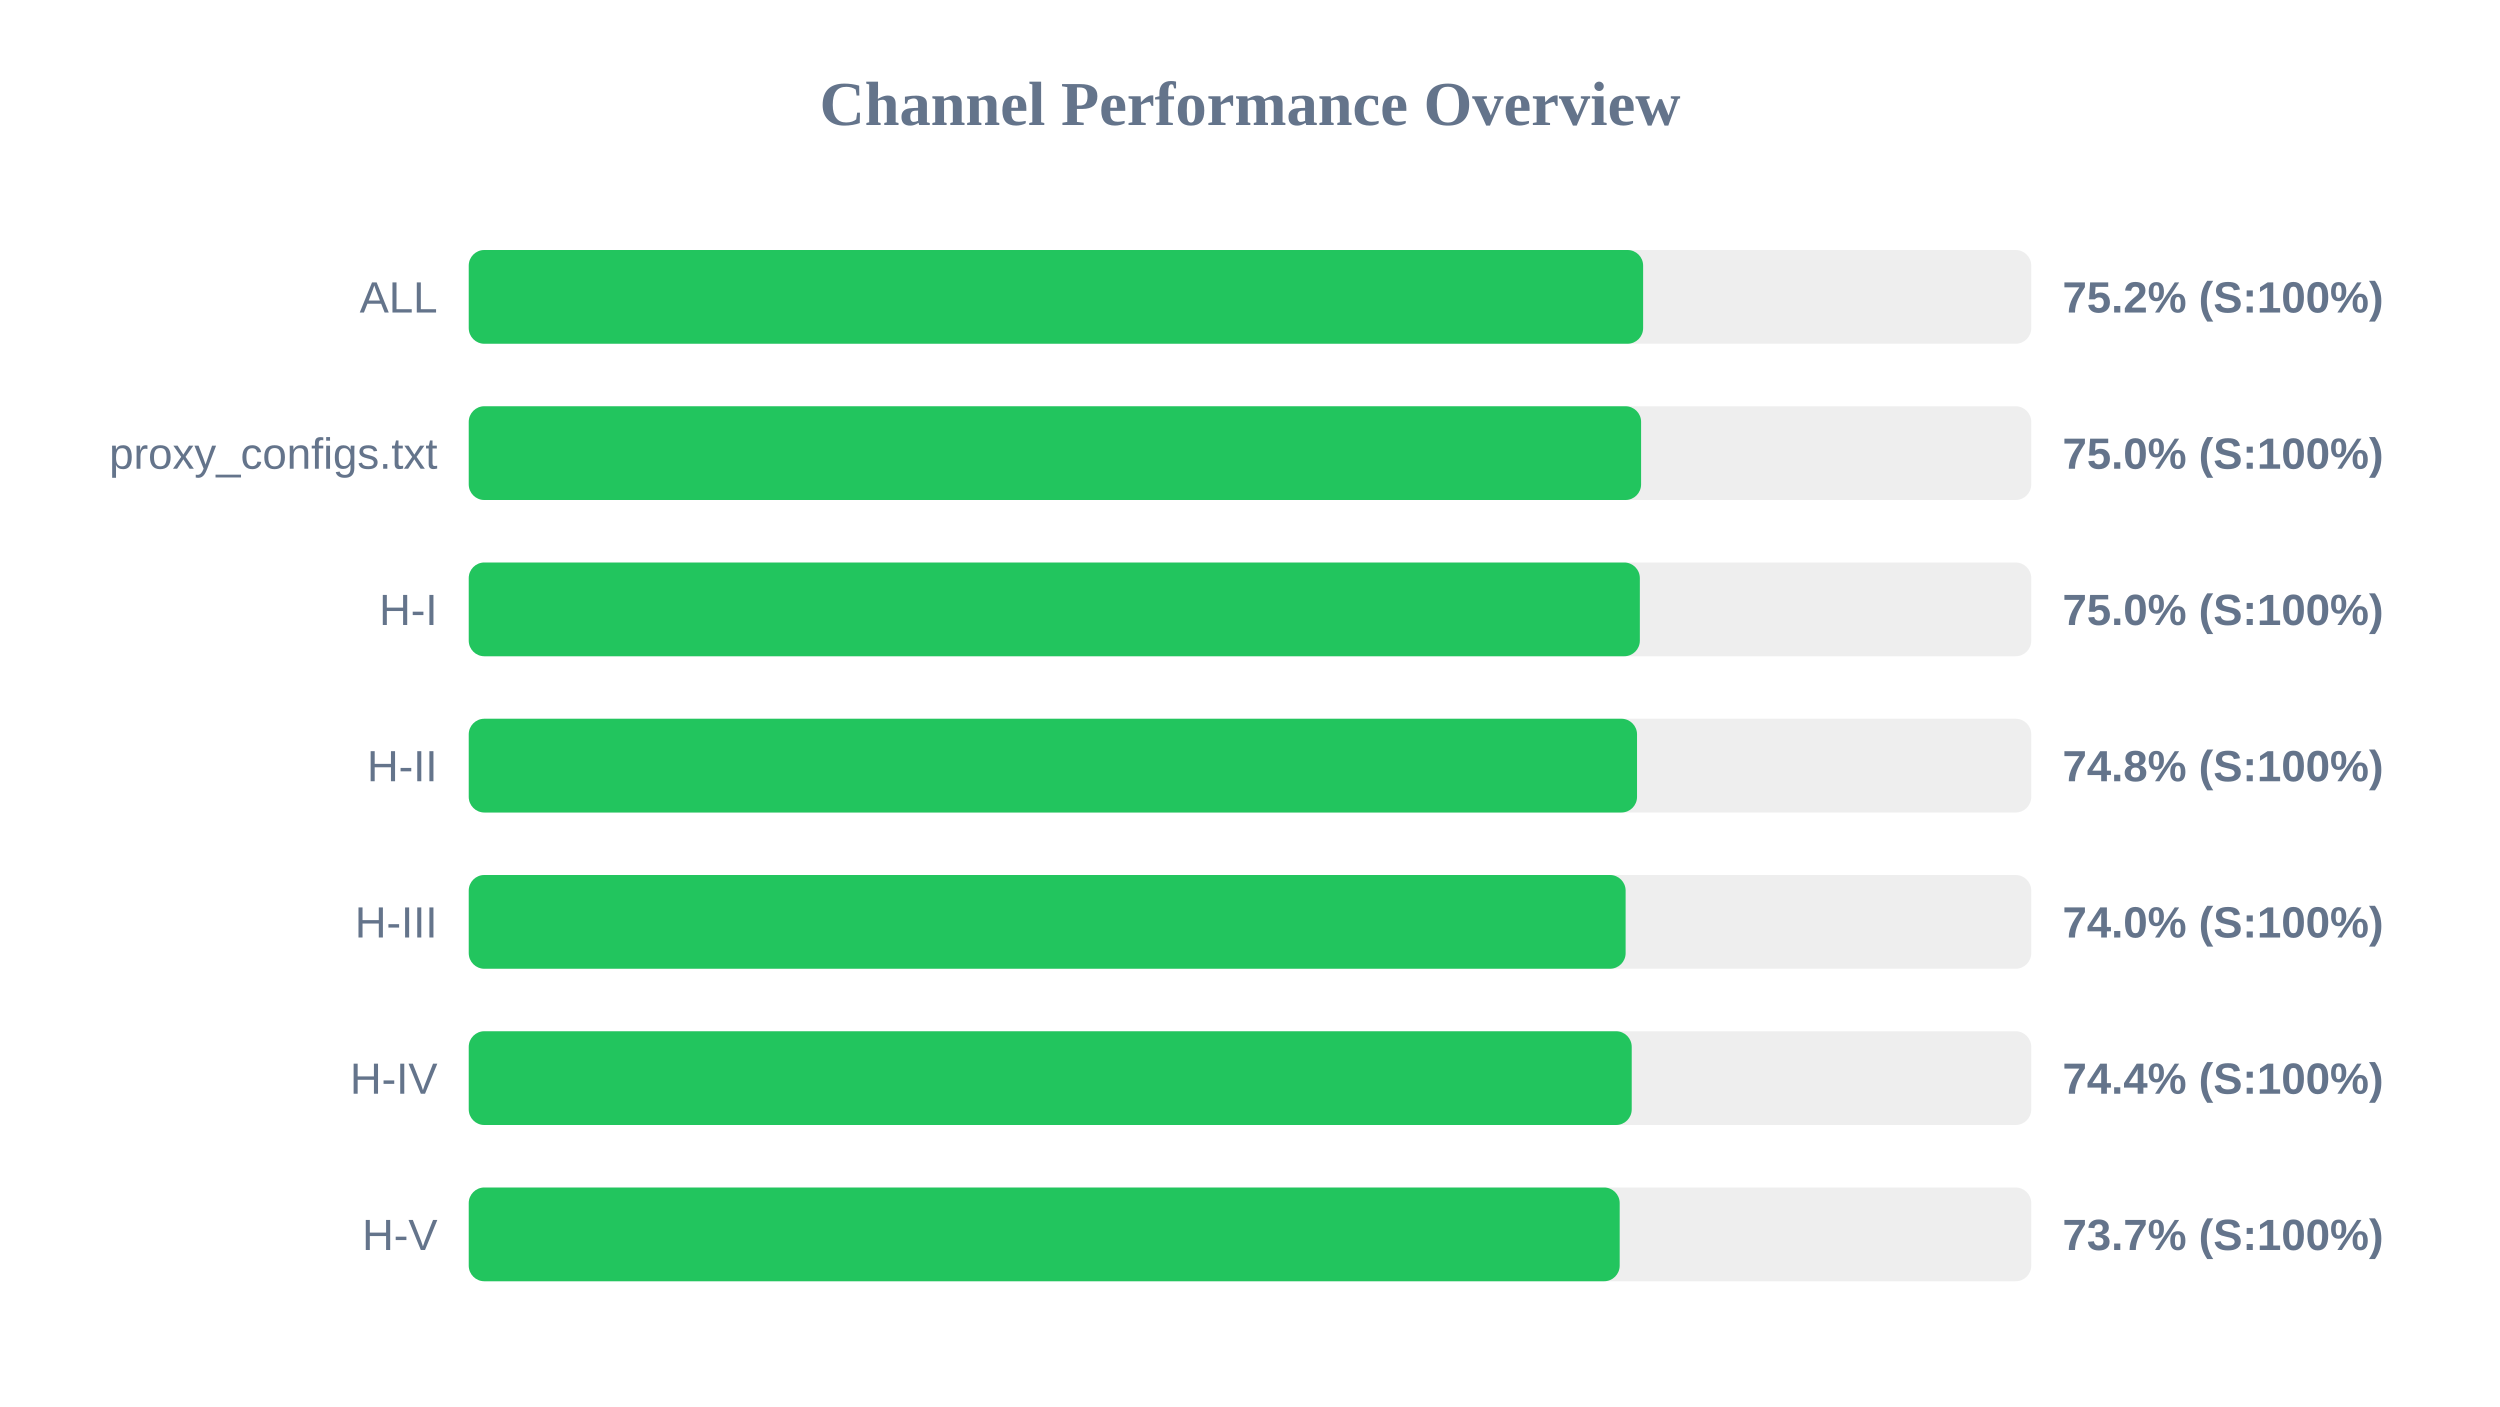
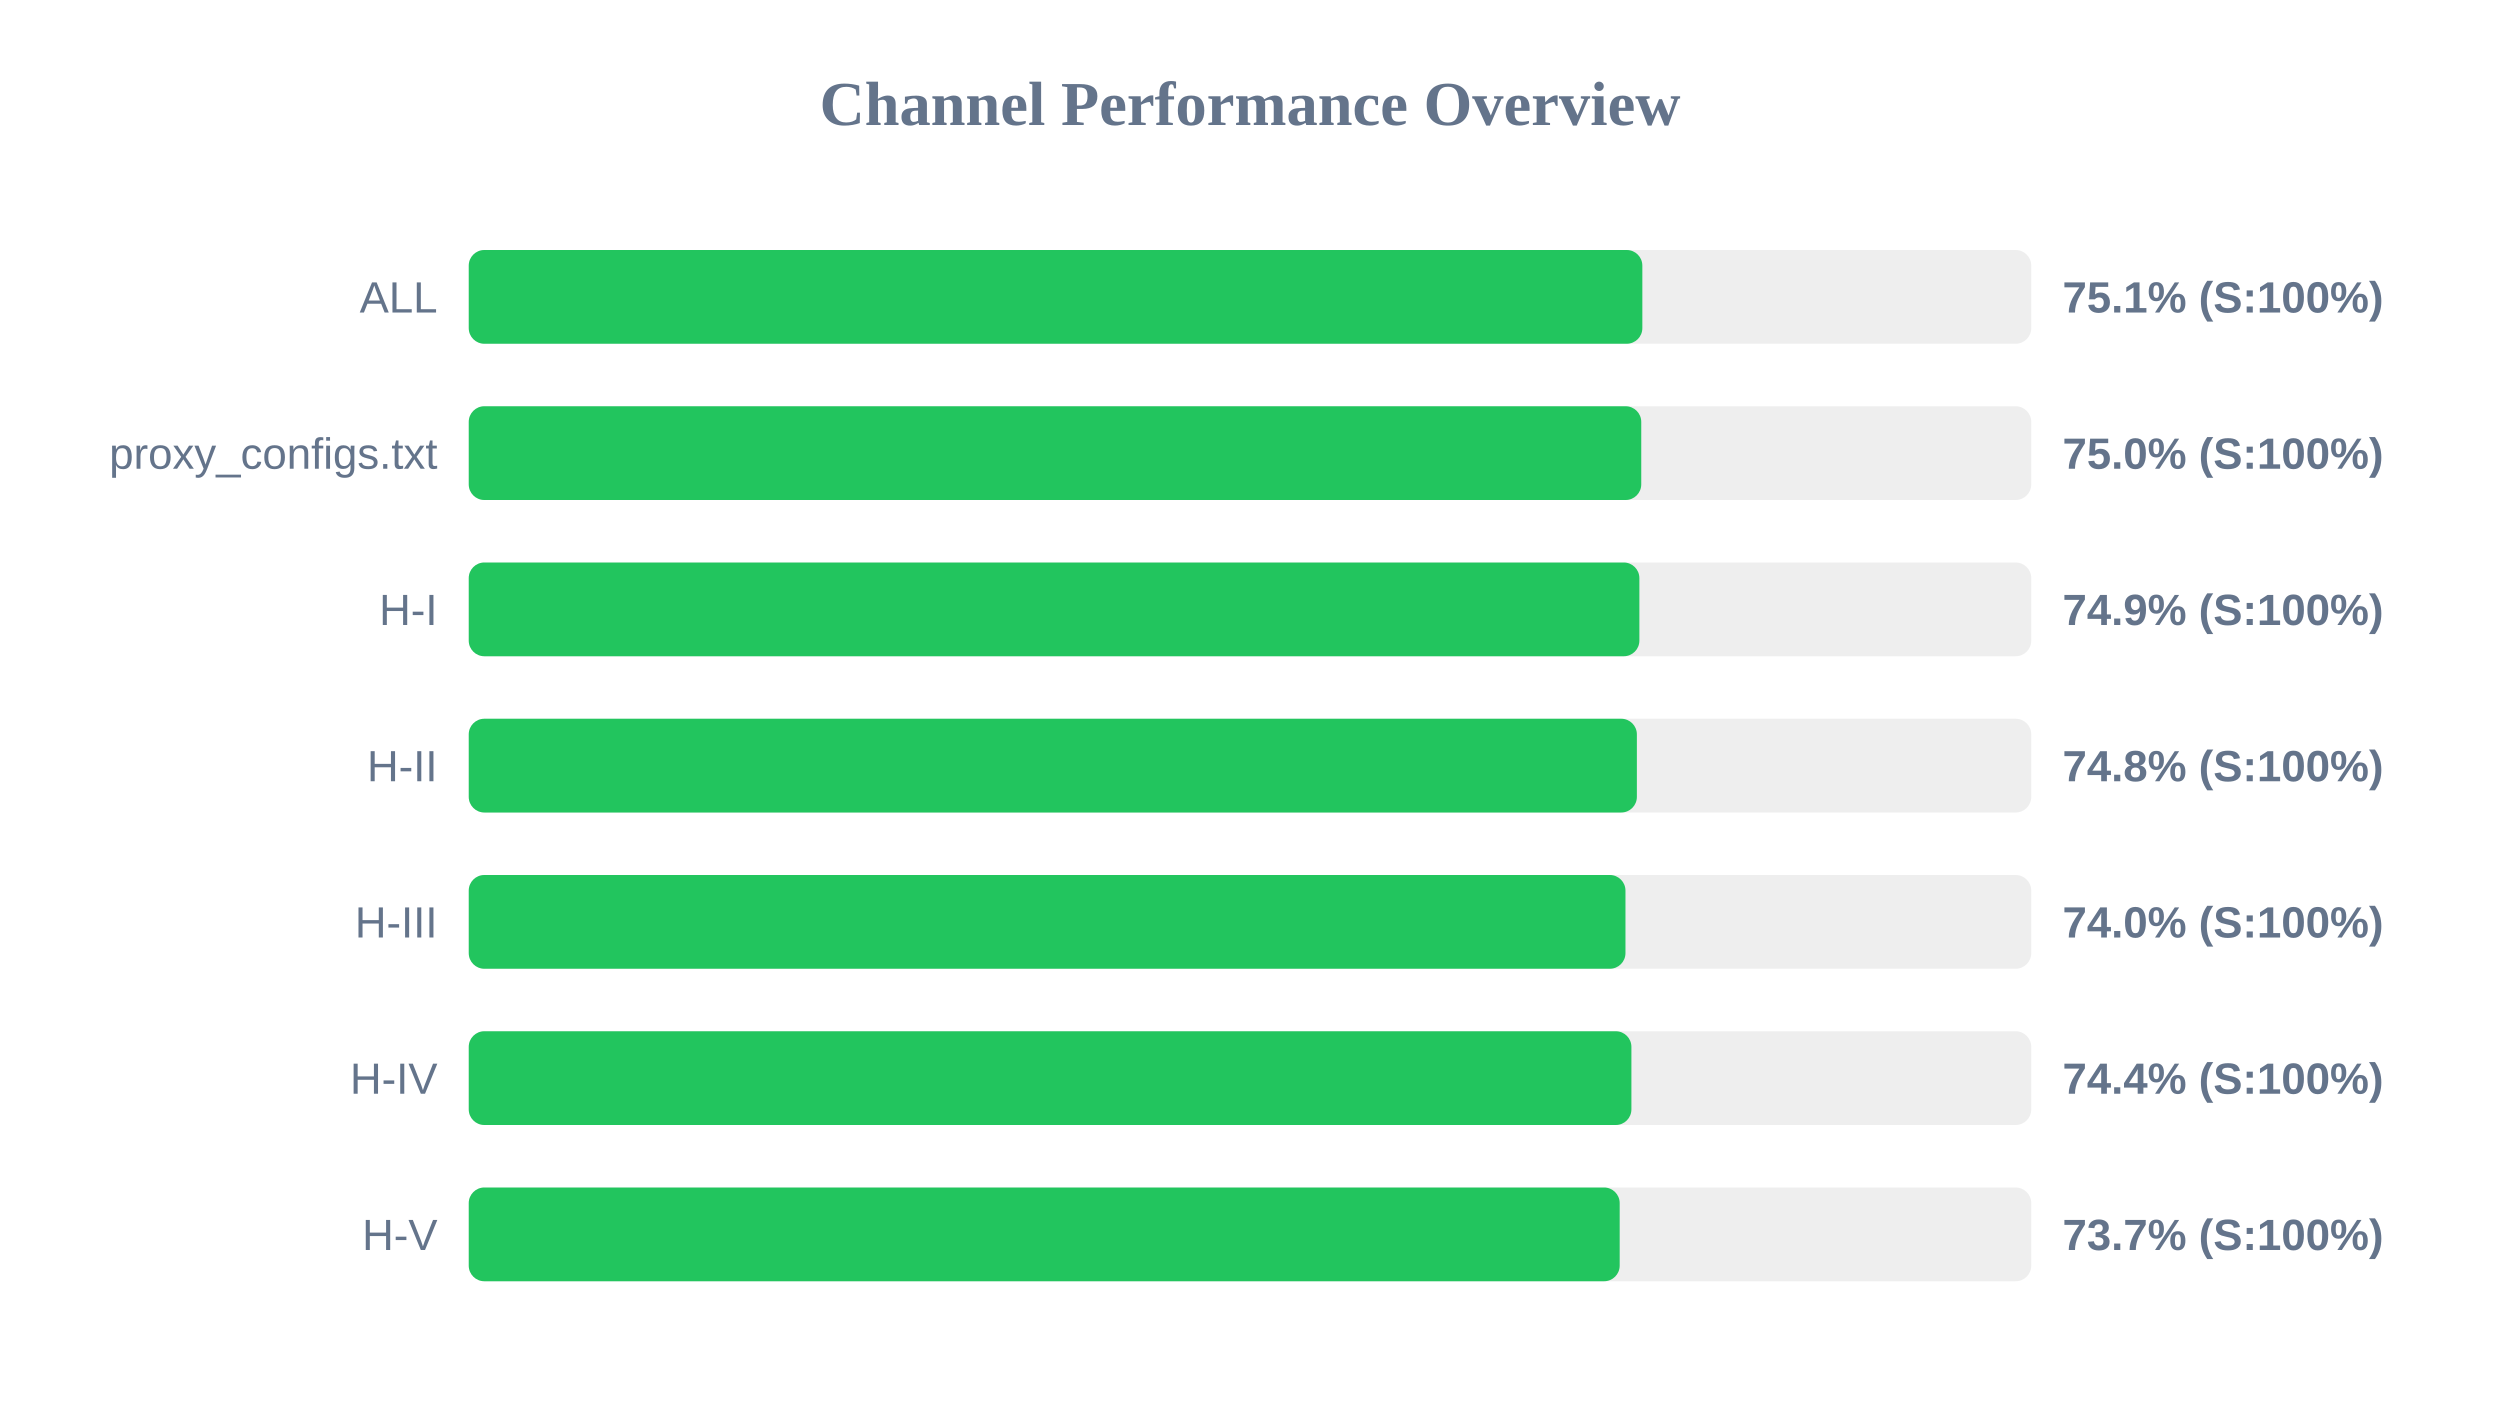
<svg xmlns="http://www.w3.org/2000/svg" width="800" height="450" version="1.1">
  <style>
        .row { font: 14px Arial; fill: #64748b; }
        .score { font: bold 14px Arial; fill: #64748b; }
    </style>
  <text x="400" y="40" text-anchor="middle" font-size="20px" font-weight="bold" fill="#64748b">Channel Performance Overview</text>
  <rect x="150" y="80" width="500" height="30" fill="#eee" rx="5" />
-   <rect x="150" y="80" width="375.8" height="30" fill="#22c55e" rx="5" />
+   <rect x="150" y="80" width="375.55" height="30" fill="#22c55e" rx="5" />
  <text x="140" y="100" text-anchor="end" class="row">ALL</text>
-   <text x="660" y="100" text-anchor="start" class="score">75.2% (S:100%)</text>
+   <text x="660" y="100" text-anchor="start" class="score">75.1% (S:100%)</text>
  <rect x="150" y="130" width="500" height="30" fill="#eee" rx="5" />
-   <rect x="150" y="130" width="375.15" height="30" fill="#22c55e" rx="5" />
+   <rect x="150" y="130" width="375.2" height="30" fill="#22c55e" rx="5" />
  <text x="140" y="150" text-anchor="end" class="row">proxy_configs.txt</text>
  <text x="660" y="150" text-anchor="start" class="score">75.0% (S:100%)</text>
  <rect x="150" y="180" width="500" height="30" fill="#eee" rx="5" />
-   <rect x="150" y="180" width="374.75" height="30" fill="#22c55e" rx="5" />
+   <rect x="150" y="180" width="374.6" height="30" fill="#22c55e" rx="5" />
  <text x="140" y="200" text-anchor="end" class="row">H-I</text>
-   <text x="660" y="200" text-anchor="start" class="score">75.0% (S:100%)</text>
+   <text x="660" y="200" text-anchor="start" class="score">74.9% (S:100%)</text>
  <rect x="150" y="230" width="500" height="30" fill="#eee" rx="5" />
-   <rect x="150" y="230" width="373.85" height="30" fill="#22c55e" rx="5" />
+   <rect x="150" y="230" width="373.8" height="30" fill="#22c55e" rx="5" />
  <text x="140" y="250" text-anchor="end" class="row">H-II</text>
  <text x="660" y="250" text-anchor="start" class="score">74.8% (S:100%)</text>
  <rect x="150" y="280" width="500" height="30" fill="#eee" rx="5" />
-   <rect x="150" y="280" width="370.2" height="30" fill="#22c55e" rx="5" />
+   <rect x="150" y="280" width="370.15" height="30" fill="#22c55e" rx="5" />
  <text x="140" y="300" text-anchor="end" class="row">H-III</text>
  <text x="660" y="300" text-anchor="start" class="score">74.0% (S:100%)</text>
  <rect x="150" y="330" width="500" height="30" fill="#eee" rx="5" />
-   <rect x="150" y="330" width="372.15" height="30" fill="#22c55e" rx="5" />
+   <rect x="150" y="330" width="372.05" height="30" fill="#22c55e" rx="5" />
  <text x="140" y="350" text-anchor="end" class="row">H-IV</text>
  <text x="660" y="350" text-anchor="start" class="score">74.4% (S:100%)</text>
  <rect x="150" y="380" width="500" height="30" fill="#eee" rx="5" />
  <rect x="150" y="380" width="368.3" height="30" fill="#22c55e" rx="5" />
  <text x="140" y="400" text-anchor="end" class="row">H-V</text>
  <text x="660" y="400" text-anchor="start" class="score">73.7% (S:100%)</text>
</svg>
